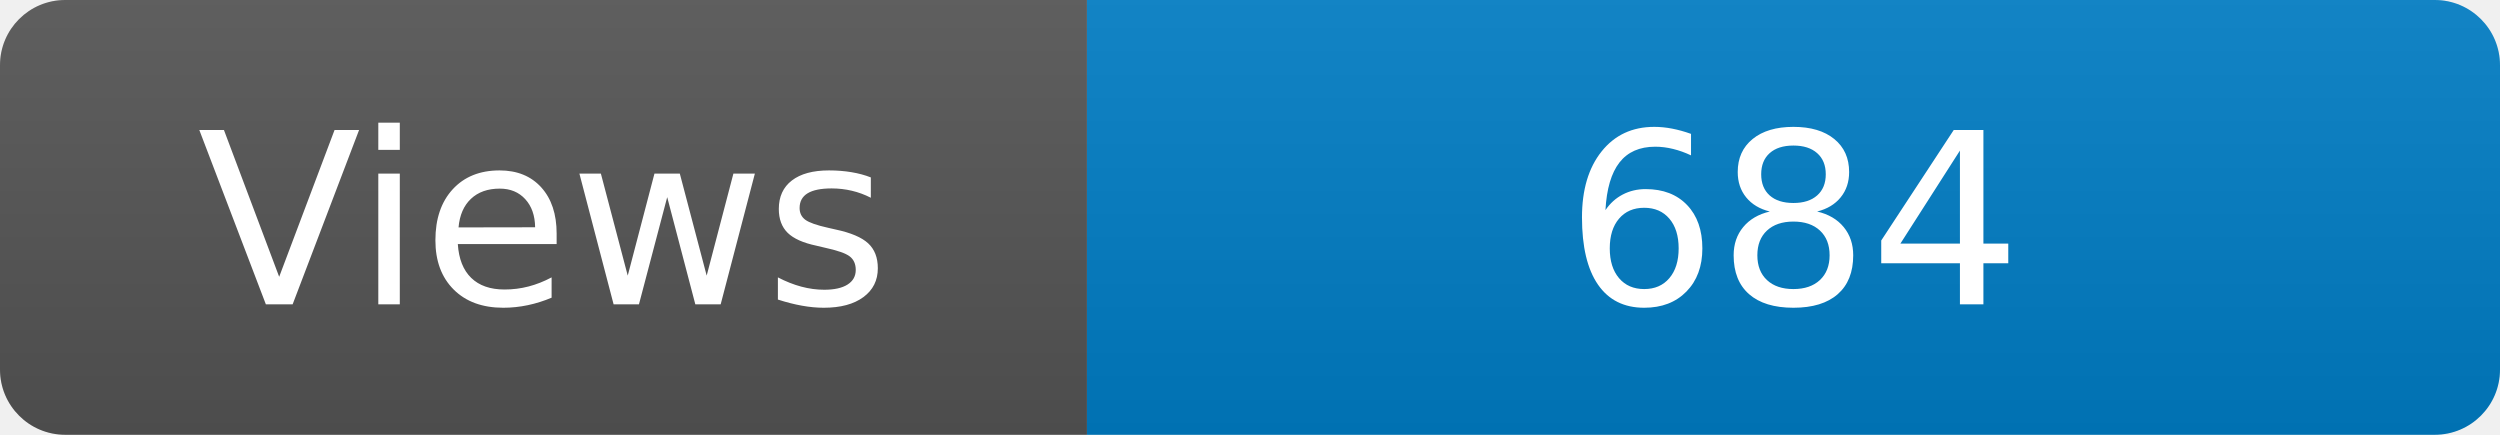
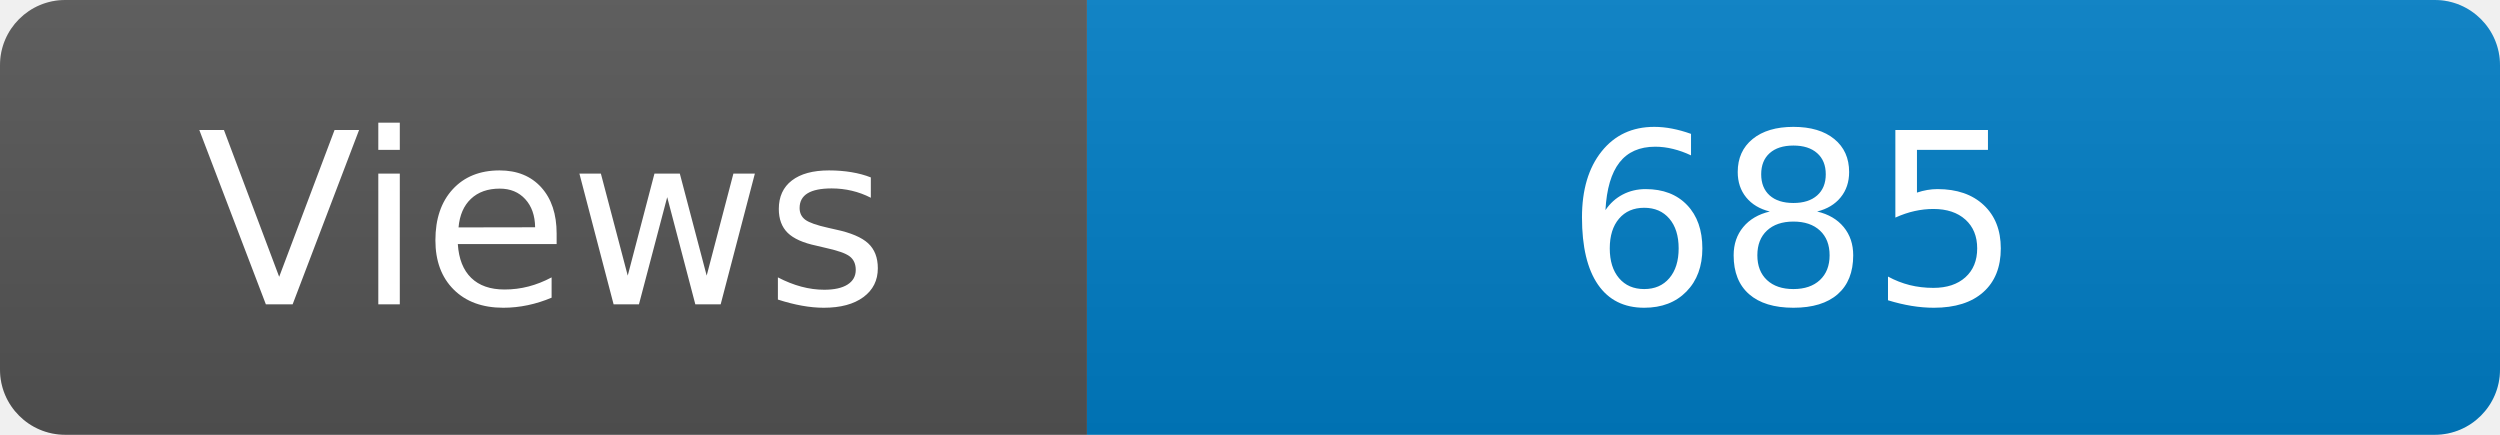
<svg xmlns="http://www.w3.org/2000/svg" width="115" height="20" role="img" aria-label="Maintained?: yes">
  <linearGradient id="s" x2="0" y2="100%">
    <stop offset="0" stop-color="#bbb" stop-opacity=".1" />
    <stop offset="1" stop-opacity=".1" />
  </linearGradient>
  <clipPath id="r">
    <rect width="115" height="20" rx="3" fill="#fff" />
  </clipPath>
  <g clip-path="url(#r)">
    <rect width="50" height="20" fill="#555" />
    <rect x="50" width="160" height="20" fill="#007ec6" />
    <rect width="115" height="20" fill="url(#s)" />
  </g>
  <g fill="#fff" text-anchor="middle" font-family="Verdana,Geneva,DejaVu Sans,sans-serif" font-size="110">
    <text x="250" y="140" transform="scale(.1)" fill="#fff">Views</text>
-     <text x="825" y="140" transform="scale(.1)" fill="#fff">684</text>
+     <text x="825" y="140" transform="scale(.1)" fill="#fff">685</text>
  </g>
</svg>
